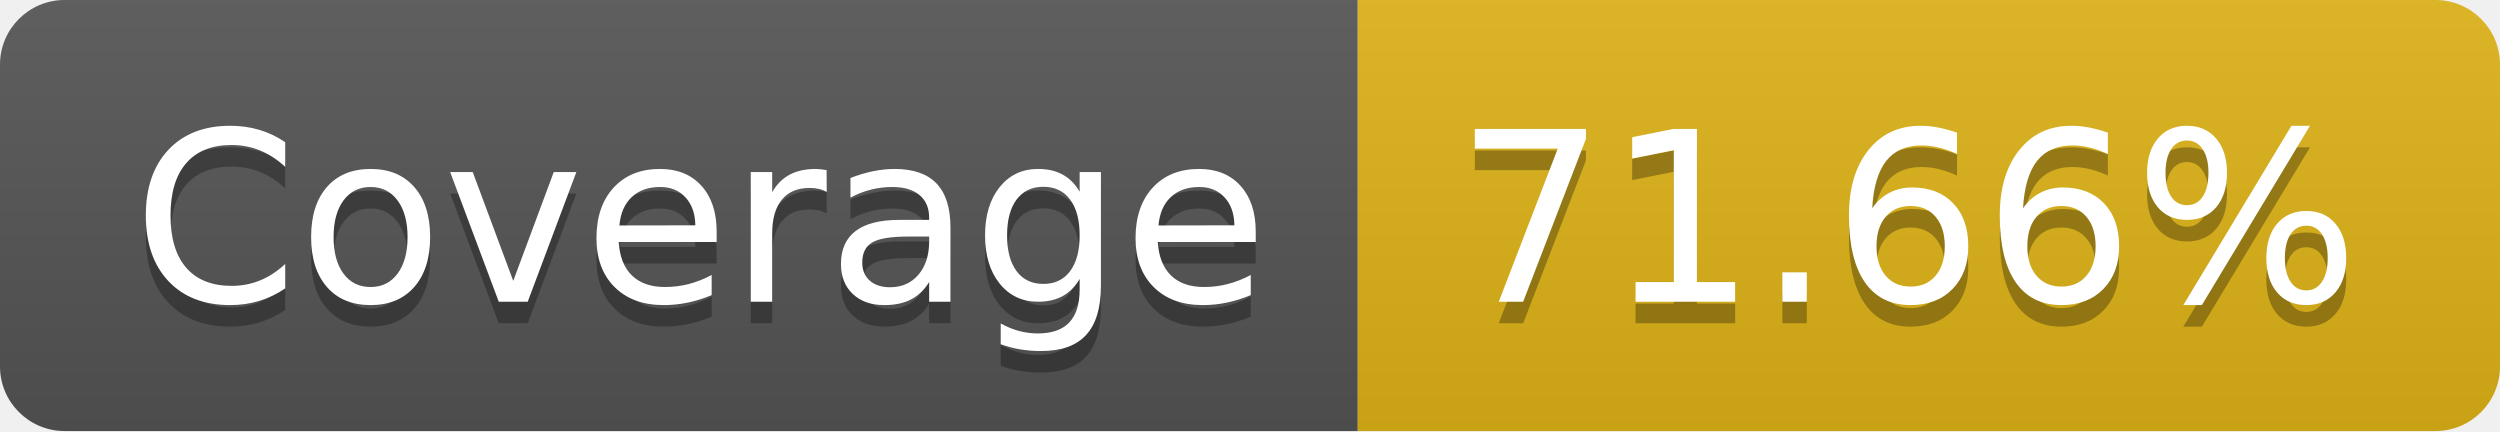
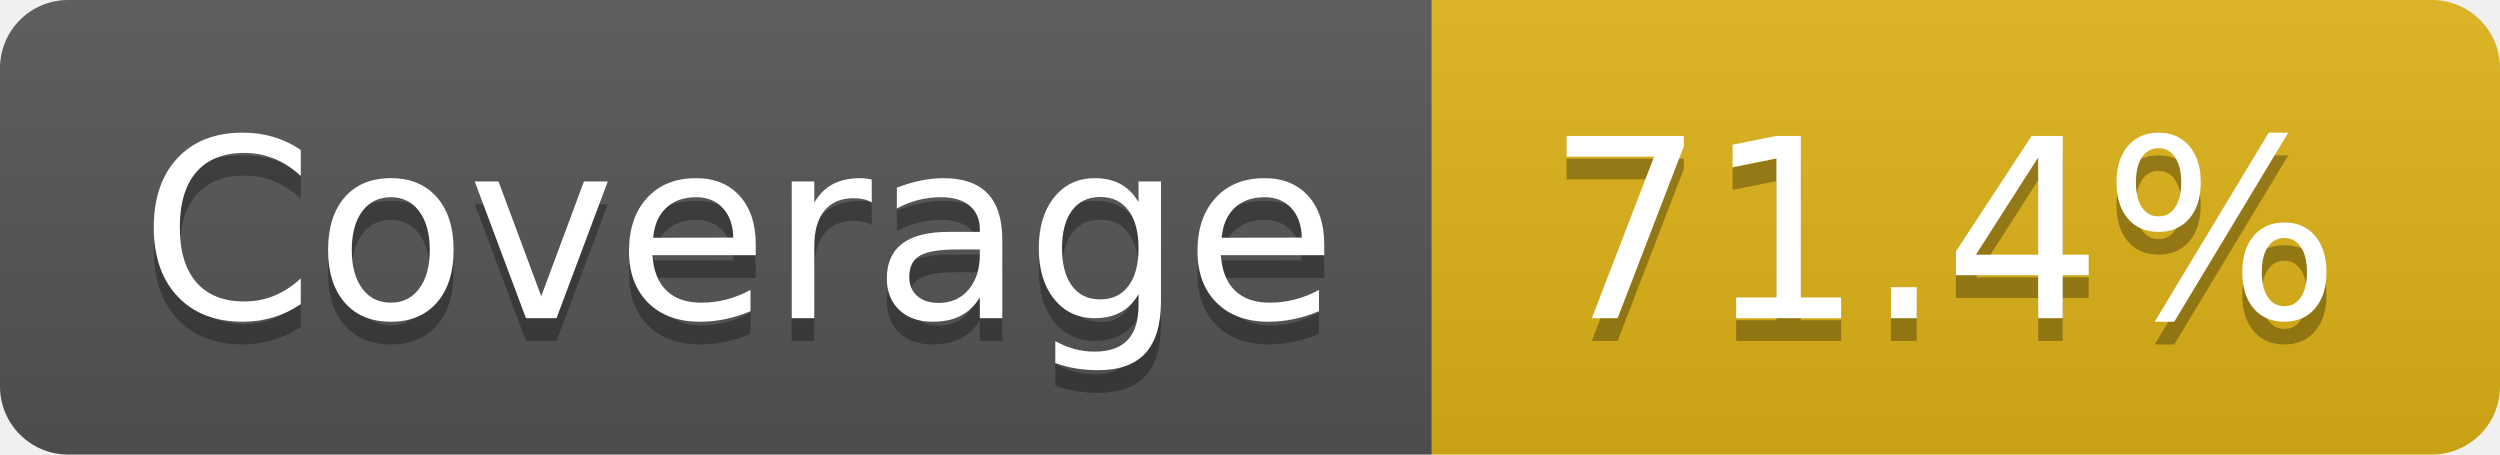
- <svg xmlns="http://www.w3.org/2000/svg" width="116" height="20" role="img" aria-label="Coverage: 71.66%">
+ <svg xmlns="http://www.w3.org/2000/svg" width="110" height="20" role="img" aria-label="Coverage: 71.4%">
  <linearGradient id="s" x2="0" y2="100%">
    <stop offset="0" stop-color="#bbb" stop-opacity=".1" />
    <stop offset="1" stop-opacity=".1" />
  </linearGradient>
  <clipPath id="r">
-     <rect width="116" height="20" rx="3" fill="#fff" />
+     <rect width="110" height="20" rx="3" fill="#fff" />
  </clipPath>
  <g clip-path="url(#r)">
    <rect width="63" height="20" fill="#555" />
-     <rect x="63" width="53" height="20" fill="#dfb317" />
-     <rect width="116" height="20" fill="url(#s)" />
+     <rect x="63" width="47" height="20" fill="#dfb317" />
+     <rect width="110" height="20" fill="url(#s)" />
  </g>
  <g fill="#fff" text-anchor="middle" font-family="Verdana,Geneva,DejaVu Sans,sans-serif" text-rendering="geometricPrecision" font-size="110">
    <text aria-hidden="true" x="325" y="150" fill="#010101" fill-opacity=".3" transform="scale(.1)" textLength="530">Coverage</text>
    <text x="325" y="140" transform="scale(.1)" fill="#fff" textLength="530">Coverage</text>
-     <text aria-hidden="true" x="885" y="150" fill="#010101" fill-opacity=".3" transform="scale(.1)" textLength="430">71.66%</text>
-     <text x="885" y="140" transform="scale(.1)" fill="#fff" textLength="430">71.66%</text>
+     <text aria-hidden="true" x="855" y="150" fill="#010101" fill-opacity=".3" transform="scale(.1)" textLength="370">71.4%</text>
+     <text x="855" y="140" transform="scale(.1)" fill="#fff" textLength="370">71.4%</text>
  </g>
</svg>
